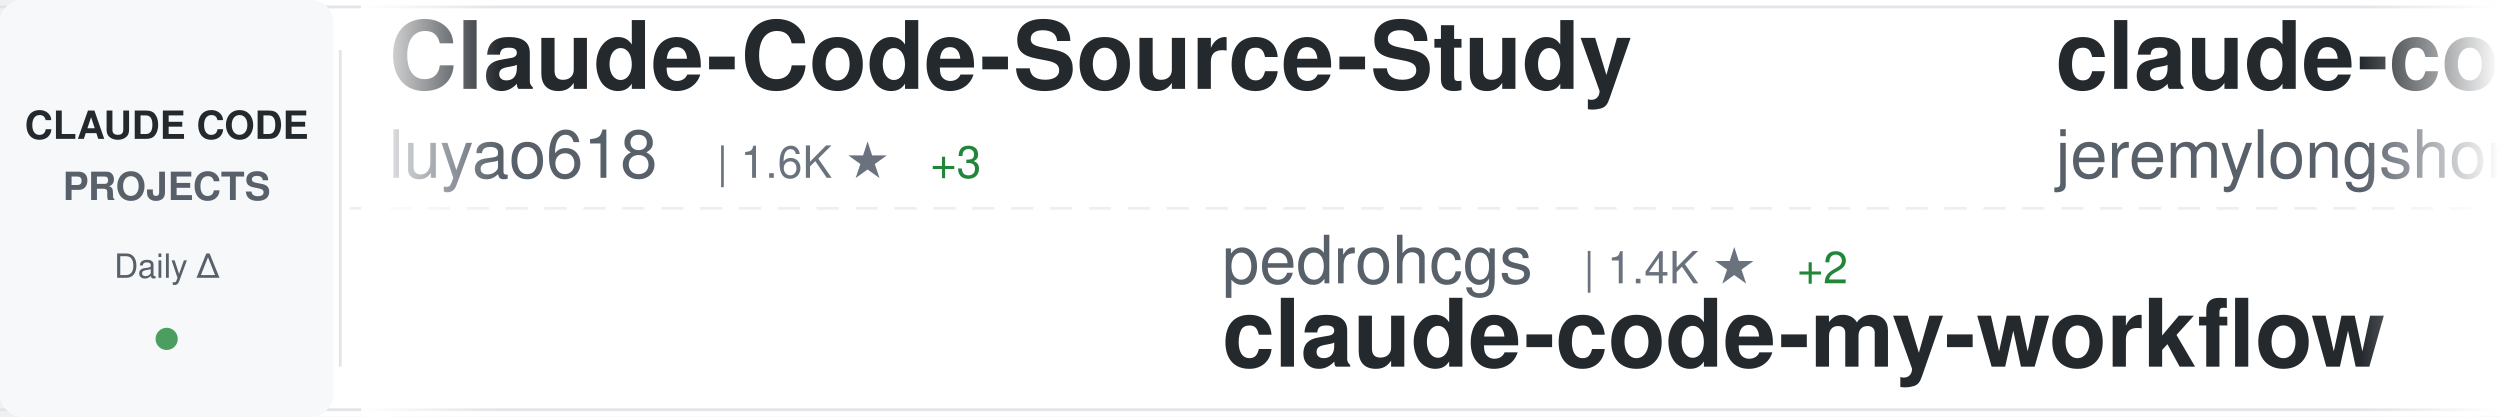
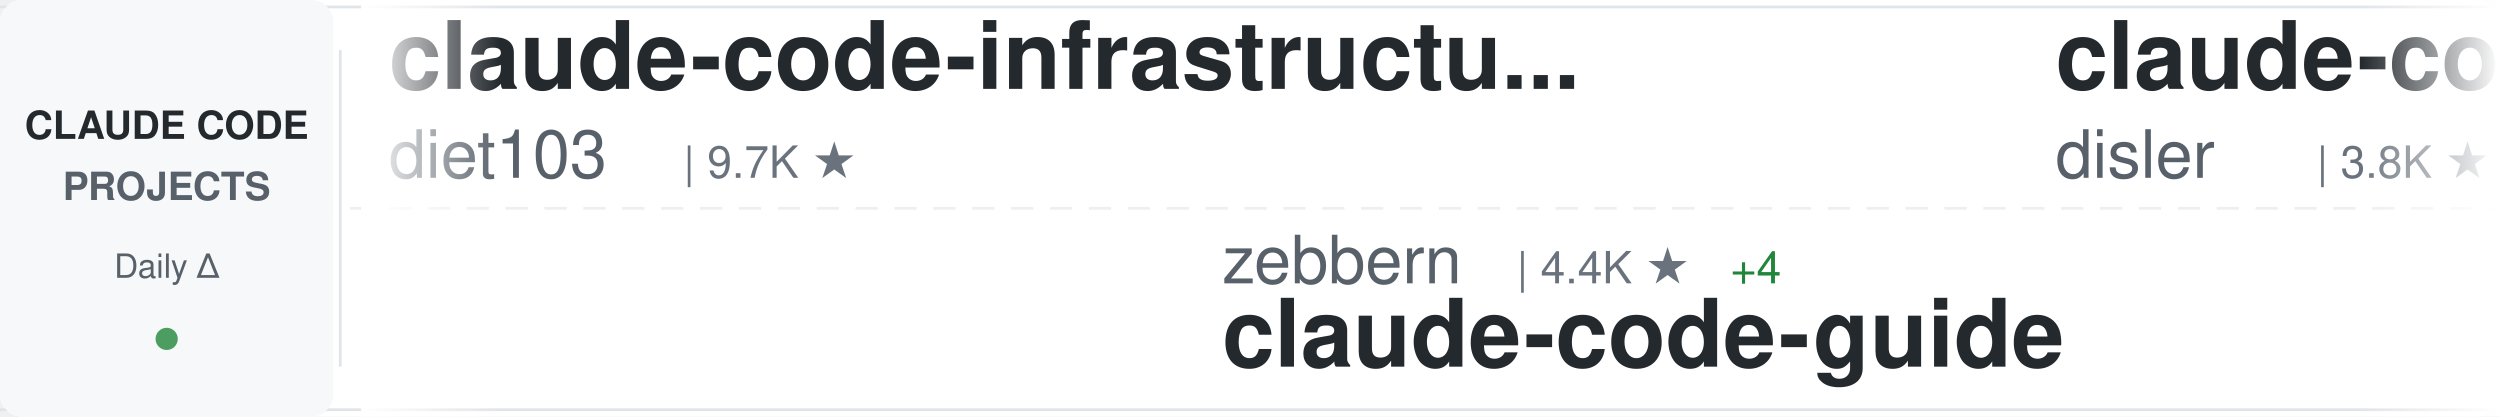
<svg xmlns="http://www.w3.org/2000/svg" width="900" height="150">
  <defs>
    <linearGradient id="awesomeLeftFade" x1="0%" y1="0%" x2="100%" y2="0%">
      <stop offset="0%" style="stop-color:#ffffff;stop-opacity:1" />
      <stop offset="100%" style="stop-color:#ffffff;stop-opacity:0" />
    </linearGradient>
    <linearGradient id="awesomeRightFade" x1="0%" y1="0%" x2="100%" y2="0%">
      <stop offset="0%" style="stop-color:#ffffff;stop-opacity:0" />
      <stop offset="100%" style="stop-color:#ffffff;stop-opacity:1" />
    </linearGradient>
  </defs>
  <rect width="900" height="150" fill="#ffffff" rx="8" />
  <rect x="0" y="2" width="900" height="1" fill="#e1e4e8" />
  <rect x="0" y="147" width="900" height="1" fill="#e1e4e8" />
  <line x1="0" y1="75" x2="900" y2="75" stroke="#e1e4e8" stroke-width="1" stroke-dasharray="8 6" opacity="0.6" />
  <rect x="0" y="0" width="120" height="150" fill="#f6f8fa" rx="8" />
  <text x="60" y="50" font-family="-apple-system, BlinkMacSystemFont, 'Segoe UI', Helvetica, Arial, sans-serif" font-size="14" font-weight="600" fill="#24292e" text-anchor="middle">CLAUDE CODE</text>
  <text x="60" y="72" font-family="-apple-system, BlinkMacSystemFont, 'Segoe UI', Helvetica, Arial, sans-serif" font-size="14" font-weight="600" fill="#586069" text-anchor="middle">PROJECTS</text>
  <text x="60" y="100" font-family="-apple-system, BlinkMacSystemFont, 'Segoe UI', Helvetica, Arial, sans-serif" font-size="12" font-weight="500" fill="#586069" text-anchor="middle">Daily Δ</text>
  <circle cx="60" cy="122" r="4" fill="#22863a" opacity="0.8" />
  <rect x="122" y="18" width="1" height="114" fill="#e1e4e8" />
  <clipPath id="awesomeTickerClip">
    <rect x="130" y="0" width="770" height="150" />
  </clipPath>
  <g clip-path="url(#awesomeTickerClip)">
    <g id="awesomeTickerItems">
      <animateTransform attributeName="transform" attributeType="XML" type="translate" from="0 0" to="-3000 0" dur="54s" repeatCount="indefinite" />
      <g transform="translate(0, 0)">
-         <text x="140" y="32" font-family="-apple-system, BlinkMacSystemFont, 'Segoe UI', Helvetica, Arial, sans-serif" font-size="34" font-weight="600" fill="#24292e">Claude-Code-Source-Study</text>
-         <text x="140" y="64" font-family="-apple-system, BlinkMacSystemFont, 'Segoe UI', Helvetica, Arial, sans-serif" font-size="24" font-weight="400" fill="#586069">luyao618</text>
-         <text x="258" y="64" font-family="-apple-system, BlinkMacSystemFont, 'Segoe UI', Helvetica, Arial, sans-serif" font-size="16" font-weight="500" fill="#6a737d">| 1.6K ★</text>
-         <text x="335" y="64" font-family="-apple-system, BlinkMacSystemFont, 'Segoe UI', Helvetica, Arial, sans-serif" font-size="16" font-weight="500" fill="#22863a"> +3</text>
+         <text x="140" y="32" font-family="-apple-system, BlinkMacSystemFont, 'Segoe UI', Helvetica, Arial, sans-serif" font-size="34" font-weight="600" fill="#24292e">claude-code-infrastructu...</text>
+         <text x="140" y="64" font-family="-apple-system, BlinkMacSystemFont, 'Segoe UI', Helvetica, Arial, sans-serif" font-size="24" font-weight="400" fill="#586069">diet103</text>
+         <text x="246" y="64" font-family="-apple-system, BlinkMacSystemFont, 'Segoe UI', Helvetica, Arial, sans-serif" font-size="16" font-weight="500" fill="#6a737d">| 9.7K ★</text>
      </g>
      <g transform="translate(300, 0)">
-         <text x="140" y="102" font-family="-apple-system, BlinkMacSystemFont, 'Segoe UI', Helvetica, Arial, sans-serif" font-size="24" font-weight="400" fill="#586069">pedrohcgs</text>
-         <text x="270" y="102" font-family="-apple-system, BlinkMacSystemFont, 'Segoe UI', Helvetica, Arial, sans-serif" font-size="16" font-weight="500" fill="#6a737d">| 1.4K ★</text>
-         <text x="347" y="102" font-family="-apple-system, BlinkMacSystemFont, 'Segoe UI', Helvetica, Arial, sans-serif" font-size="16" font-weight="500" fill="#22863a"> +2</text>
-         <text x="140" y="132" font-family="-apple-system, BlinkMacSystemFont, 'Segoe UI', Helvetica, Arial, sans-serif" font-size="34" font-weight="600" fill="#24292e">claude-code-my-workflow</text>
+         <text x="140" y="102" font-family="-apple-system, BlinkMacSystemFont, 'Segoe UI', Helvetica, Arial, sans-serif" font-size="24" font-weight="400" fill="#586069">zebbern</text>
+         <text x="246" y="102" font-family="-apple-system, BlinkMacSystemFont, 'Segoe UI', Helvetica, Arial, sans-serif" font-size="16" font-weight="500" fill="#6a737d">| 4.4K ★</text>
+         <text x="323" y="102" font-family="-apple-system, BlinkMacSystemFont, 'Segoe UI', Helvetica, Arial, sans-serif" font-size="16" font-weight="500" fill="#22863a"> +4</text>
+         <text x="140" y="132" font-family="-apple-system, BlinkMacSystemFont, 'Segoe UI', Helvetica, Arial, sans-serif" font-size="34" font-weight="600" fill="#24292e">claude-code-guide</text>
      </g>
      <g transform="translate(600, 0)">
-         <text x="140" y="32" font-family="-apple-system, BlinkMacSystemFont, 'Segoe UI', Helvetica, Arial, sans-serif" font-size="34" font-weight="600" fill="#24292e">claude-code-plugins-plus...</text>
-         <text x="140" y="64" font-family="-apple-system, BlinkMacSystemFont, 'Segoe UI', Helvetica, Arial, sans-serif" font-size="24" font-weight="400" fill="#586069">jeremylongshore</text>
-         <text x="342" y="64" font-family="-apple-system, BlinkMacSystemFont, 'Segoe UI', Helvetica, Arial, sans-serif" font-size="16" font-weight="500" fill="#6a737d">| 2.5K ★</text>
-         <text x="419" y="64" font-family="-apple-system, BlinkMacSystemFont, 'Segoe UI', Helvetica, Arial, sans-serif" font-size="16" font-weight="500" fill="#22863a"> +1</text>
+         <text x="140" y="32" font-family="-apple-system, BlinkMacSystemFont, 'Segoe UI', Helvetica, Arial, sans-serif" font-size="34" font-weight="600" fill="#24292e">claude-code-hooks-master...</text>
+         <text x="140" y="64" font-family="-apple-system, BlinkMacSystemFont, 'Segoe UI', Helvetica, Arial, sans-serif" font-size="24" font-weight="400" fill="#586069">disler</text>
+         <text x="234" y="64" font-family="-apple-system, BlinkMacSystemFont, 'Segoe UI', Helvetica, Arial, sans-serif" font-size="16" font-weight="500" fill="#6a737d">| 3.8K ★</text>
+         <text x="311" y="64" font-family="-apple-system, BlinkMacSystemFont, 'Segoe UI', Helvetica, Arial, sans-serif" font-size="16" font-weight="500" fill="#22863a"> +1</text>
      </g>
      <g transform="translate(900, 0)">
-         <text x="140" y="102" font-family="-apple-system, BlinkMacSystemFont, 'Segoe UI', Helvetica, Arial, sans-serif" font-size="24" font-weight="400" fill="#586069">nicedreamzapp</text>
-         <text x="318" y="102" font-family="-apple-system, BlinkMacSystemFont, 'Segoe UI', Helvetica, Arial, sans-serif" font-size="16" font-weight="500" fill="#6a737d">| 2.9K ★</text>
-         <text x="395" y="102" font-family="-apple-system, BlinkMacSystemFont, 'Segoe UI', Helvetica, Arial, sans-serif" font-size="16" font-weight="500" fill="#22863a"> +1</text>
-         <text x="140" y="132" font-family="-apple-system, BlinkMacSystemFont, 'Segoe UI', Helvetica, Arial, sans-serif" font-size="34" font-weight="600" fill="#24292e">claude-code-local</text>
+         <text x="140" y="102" font-family="-apple-system, BlinkMacSystemFont, 'Segoe UI', Helvetica, Arial, sans-serif" font-size="24" font-weight="400" fill="#586069">huangjia2019</text>
+         <text x="306" y="102" font-family="-apple-system, BlinkMacSystemFont, 'Segoe UI', Helvetica, Arial, sans-serif" font-size="16" font-weight="500" fill="#6a737d">| 980 ★</text>
+         <text x="374" y="102" font-family="-apple-system, BlinkMacSystemFont, 'Segoe UI', Helvetica, Arial, sans-serif" font-size="16" font-weight="500" fill="#22863a"> +4</text>
+         <text x="140" y="132" font-family="-apple-system, BlinkMacSystemFont, 'Segoe UI', Helvetica, Arial, sans-serif" font-size="34" font-weight="600" fill="#24292e">claude-code-engineering</text>
      </g>
      <g transform="translate(1200, 0)">
+         <text x="140" y="32" font-family="-apple-system, BlinkMacSystemFont, 'Segoe UI', Helvetica, Arial, sans-serif" font-size="34" font-weight="600" fill="#24292e">claude-code-workflows</text>
+         <text x="140" y="64" font-family="-apple-system, BlinkMacSystemFont, 'Segoe UI', Helvetica, Arial, sans-serif" font-size="24" font-weight="400" fill="#586069">OneRedOak</text>
+         <text x="270" y="64" font-family="-apple-system, BlinkMacSystemFont, 'Segoe UI', Helvetica, Arial, sans-serif" font-size="16" font-weight="500" fill="#6a737d">| 3.9K ★</text>
+         <text x="347" y="64" font-family="-apple-system, BlinkMacSystemFont, 'Segoe UI', Helvetica, Arial, sans-serif" font-size="16" font-weight="500" fill="#22863a"> +1</text>
+       </g>
+       <g transform="translate(1500, 0)">
+         <text x="140" y="102" font-family="-apple-system, BlinkMacSystemFont, 'Segoe UI', Helvetica, Arial, sans-serif" font-size="24" font-weight="400" fill="#586069">carlvellotti</text>
+         <text x="306" y="102" font-family="-apple-system, BlinkMacSystemFont, 'Segoe UI', Helvetica, Arial, sans-serif" font-size="16" font-weight="500" fill="#6a737d">| 2.1K ★</text>
+         <text x="383" y="102" font-family="-apple-system, BlinkMacSystemFont, 'Segoe UI', Helvetica, Arial, sans-serif" font-size="16" font-weight="500" fill="#22863a"> +4</text>
+         <text x="140" y="132" font-family="-apple-system, BlinkMacSystemFont, 'Segoe UI', Helvetica, Arial, sans-serif" font-size="34" font-weight="600" fill="#24292e">claude-code-pm-course</text>
+       </g>
+       <g transform="translate(1800, 0)">
        <text x="140" y="32" font-family="-apple-system, BlinkMacSystemFont, 'Segoe UI', Helvetica, Arial, sans-serif" font-size="34" font-weight="600" fill="#24292e">Claude-Code-Usage-Monito...</text>
        <text x="140" y="64" font-family="-apple-system, BlinkMacSystemFont, 'Segoe UI', Helvetica, Arial, sans-serif" font-size="24" font-weight="400" fill="#586069">Maciek-roboblog</text>
        <text x="342" y="64" font-family="-apple-system, BlinkMacSystemFont, 'Segoe UI', Helvetica, Arial, sans-serif" font-size="16" font-weight="500" fill="#6a737d">| 8.4K ★</text>
        <text x="419" y="64" font-family="-apple-system, BlinkMacSystemFont, 'Segoe UI', Helvetica, Arial, sans-serif" font-size="16" font-weight="500" fill="#22863a"> +6</text>
      </g>
-       <g transform="translate(1500, 0)">
-         <text x="140" y="102" font-family="-apple-system, BlinkMacSystemFont, 'Segoe UI', Helvetica, Arial, sans-serif" font-size="24" font-weight="400" fill="#586069">zstmfhy</text>
-         <text x="246" y="102" font-family="-apple-system, BlinkMacSystemFont, 'Segoe UI', Helvetica, Arial, sans-serif" font-size="16" font-weight="500" fill="#6a737d">| 190 ★</text>
-         <text x="140" y="132" font-family="-apple-system, BlinkMacSystemFont, 'Segoe UI', Helvetica, Arial, sans-serif" font-size="34" font-weight="600" fill="#24292e">Claude-code</text>
-       </g>
-       <g transform="translate(1800, 0)">
-         <text x="140" y="32" font-family="-apple-system, BlinkMacSystemFont, 'Segoe UI', Helvetica, Arial, sans-serif" font-size="34" font-weight="600" fill="#24292e">Auto-claude-code-researc...</text>
-         <text x="140" y="64" font-family="-apple-system, BlinkMacSystemFont, 'Segoe UI', Helvetica, Arial, sans-serif" font-size="24" font-weight="400" fill="#586069">wanshuiyin</text>
-         <text x="282" y="64" font-family="-apple-system, BlinkMacSystemFont, 'Segoe UI', Helvetica, Arial, sans-serif" font-size="16" font-weight="500" fill="#6a737d">| 13.4K ★</text>
-         <text x="368" y="64" font-family="-apple-system, BlinkMacSystemFont, 'Segoe UI', Helvetica, Arial, sans-serif" font-size="16" font-weight="500" fill="#22863a"> +54</text>
-       </g>
      <g transform="translate(2100, 0)">
-         <text x="140" y="102" font-family="-apple-system, BlinkMacSystemFont, 'Segoe UI', Helvetica, Arial, sans-serif" font-size="24" font-weight="400" fill="#586069">chauncygu</text>
-         <text x="270" y="102" font-family="-apple-system, BlinkMacSystemFont, 'Segoe UI', Helvetica, Arial, sans-serif" font-size="16" font-weight="500" fill="#6a737d">| 2.8K ★</text>
-         <text x="347" y="102" font-family="-apple-system, BlinkMacSystemFont, 'Segoe UI', Helvetica, Arial, sans-serif" font-size="16" font-weight="500" fill="#22863a"> +5</text>
-         <text x="140" y="132" font-family="-apple-system, BlinkMacSystemFont, 'Segoe UI', Helvetica, Arial, sans-serif" font-size="34" font-weight="600" fill="#24292e">collection-claude-code-s...</text>
+         <text x="140" y="102" font-family="-apple-system, BlinkMacSystemFont, 'Segoe UI', Helvetica, Arial, sans-serif" font-size="24" font-weight="400" fill="#586069">JrCx7scC</text>
+         <text x="258" y="102" font-family="-apple-system, BlinkMacSystemFont, 'Segoe UI', Helvetica, Arial, sans-serif" font-size="16" font-weight="500" fill="#6a737d">| 371 ★</text>
+         <text x="140" y="132" font-family="-apple-system, BlinkMacSystemFont, 'Segoe UI', Helvetica, Arial, sans-serif" font-size="34" font-weight="600" fill="#24292e">claude-code-source</text>
      </g>
      <g transform="translate(2400, 0)">
-         <text x="140" y="32" font-family="-apple-system, BlinkMacSystemFont, 'Segoe UI', Helvetica, Arial, sans-serif" font-size="34" font-weight="600" fill="#24292e">claude-code-tips</text>
-         <text x="140" y="64" font-family="-apple-system, BlinkMacSystemFont, 'Segoe UI', Helvetica, Arial, sans-serif" font-size="24" font-weight="400" fill="#586069">ykdojo</text>
-         <text x="234" y="64" font-family="-apple-system, BlinkMacSystemFont, 'Segoe UI', Helvetica, Arial, sans-serif" font-size="16" font-weight="500" fill="#6a737d">| 9.3K ★</text>
-         <text x="311" y="64" font-family="-apple-system, BlinkMacSystemFont, 'Segoe UI', Helvetica, Arial, sans-serif" font-size="16" font-weight="500" fill="#22863a"> +38</text>
+         <text x="140" y="32" font-family="-apple-system, BlinkMacSystemFont, 'Segoe UI', Helvetica, Arial, sans-serif" font-size="34" font-weight="600" fill="#24292e">claude-code-rust</text>
+         <text x="140" y="64" font-family="-apple-system, BlinkMacSystemFont, 'Segoe UI', Helvetica, Arial, sans-serif" font-size="24" font-weight="400" fill="#586069">lorryjovens-hub</text>
+         <text x="342" y="64" font-family="-apple-system, BlinkMacSystemFont, 'Segoe UI', Helvetica, Arial, sans-serif" font-size="16" font-weight="500" fill="#6a737d">| 1.7K ★</text>
+         <text x="419" y="64" font-family="-apple-system, BlinkMacSystemFont, 'Segoe UI', Helvetica, Arial, sans-serif" font-size="16" font-weight="500" fill="#22863a"> +3</text>
      </g>
      <g transform="translate(2700, 0)">
-         <text x="140" y="102" font-family="-apple-system, BlinkMacSystemFont, 'Segoe UI', Helvetica, Arial, sans-serif" font-size="24" font-weight="400" fill="#586069">AICoderTudou</text>
-         <text x="306" y="102" font-family="-apple-system, BlinkMacSystemFont, 'Segoe UI', Helvetica, Arial, sans-serif" font-size="16" font-weight="500" fill="#6a737d">| 498 ★</text>
-         <text x="140" y="132" font-family="-apple-system, BlinkMacSystemFont, 'Segoe UI', Helvetica, Arial, sans-serif" font-size="34" font-weight="600" fill="#24292e">claude-code-tudou</text>
+         <text x="140" y="102" font-family="-apple-system, BlinkMacSystemFont, 'Segoe UI', Helvetica, Arial, sans-serif" font-size="24" font-weight="400" fill="#586069">anthropics</text>
+         <text x="282" y="102" font-family="-apple-system, BlinkMacSystemFont, 'Segoe UI', Helvetica, Arial, sans-serif" font-size="16" font-weight="500" fill="#6a737d">| 161.4K ★</text>
+         <text x="377" y="102" font-family="-apple-system, BlinkMacSystemFont, 'Segoe UI', Helvetica, Arial, sans-serif" font-size="16" font-weight="500" fill="#22863a"> +321</text>
+         <text x="140" y="132" font-family="-apple-system, BlinkMacSystemFont, 'Segoe UI', Helvetica, Arial, sans-serif" font-size="34" font-weight="600" fill="#24292e">skills</text>
      </g>
      <g transform="translate(3000, 0)">
-         <text x="140" y="32" font-family="-apple-system, BlinkMacSystemFont, 'Segoe UI', Helvetica, Arial, sans-serif" font-size="34" font-weight="600" fill="#24292e">Claude-Code-Source-Study</text>
-         <text x="140" y="64" font-family="-apple-system, BlinkMacSystemFont, 'Segoe UI', Helvetica, Arial, sans-serif" font-size="24" font-weight="400" fill="#586069">luyao618</text>
-         <text x="258" y="64" font-family="-apple-system, BlinkMacSystemFont, 'Segoe UI', Helvetica, Arial, sans-serif" font-size="16" font-weight="500" fill="#6a737d">| 1.6K ★</text>
-         <text x="335" y="64" font-family="-apple-system, BlinkMacSystemFont, 'Segoe UI', Helvetica, Arial, sans-serif" font-size="16" font-weight="500" fill="#22863a"> +3</text>
+         <text x="140" y="32" font-family="-apple-system, BlinkMacSystemFont, 'Segoe UI', Helvetica, Arial, sans-serif" font-size="34" font-weight="600" fill="#24292e">claude-code-infrastructu...</text>
+         <text x="140" y="64" font-family="-apple-system, BlinkMacSystemFont, 'Segoe UI', Helvetica, Arial, sans-serif" font-size="24" font-weight="400" fill="#586069">diet103</text>
+         <text x="246" y="64" font-family="-apple-system, BlinkMacSystemFont, 'Segoe UI', Helvetica, Arial, sans-serif" font-size="16" font-weight="500" fill="#6a737d">| 9.7K ★</text>
      </g>
      <g transform="translate(3300, 0)">
-         <text x="140" y="102" font-family="-apple-system, BlinkMacSystemFont, 'Segoe UI', Helvetica, Arial, sans-serif" font-size="24" font-weight="400" fill="#586069">pedrohcgs</text>
-         <text x="270" y="102" font-family="-apple-system, BlinkMacSystemFont, 'Segoe UI', Helvetica, Arial, sans-serif" font-size="16" font-weight="500" fill="#6a737d">| 1.4K ★</text>
-         <text x="347" y="102" font-family="-apple-system, BlinkMacSystemFont, 'Segoe UI', Helvetica, Arial, sans-serif" font-size="16" font-weight="500" fill="#22863a"> +2</text>
-         <text x="140" y="132" font-family="-apple-system, BlinkMacSystemFont, 'Segoe UI', Helvetica, Arial, sans-serif" font-size="34" font-weight="600" fill="#24292e">claude-code-my-workflow</text>
+         <text x="140" y="102" font-family="-apple-system, BlinkMacSystemFont, 'Segoe UI', Helvetica, Arial, sans-serif" font-size="24" font-weight="400" fill="#586069">zebbern</text>
+         <text x="246" y="102" font-family="-apple-system, BlinkMacSystemFont, 'Segoe UI', Helvetica, Arial, sans-serif" font-size="16" font-weight="500" fill="#6a737d">| 4.4K ★</text>
+         <text x="323" y="102" font-family="-apple-system, BlinkMacSystemFont, 'Segoe UI', Helvetica, Arial, sans-serif" font-size="16" font-weight="500" fill="#22863a"> +4</text>
+         <text x="140" y="132" font-family="-apple-system, BlinkMacSystemFont, 'Segoe UI', Helvetica, Arial, sans-serif" font-size="34" font-weight="600" fill="#24292e">claude-code-guide</text>
      </g>
      <g transform="translate(3600, 0)">
-         <text x="140" y="32" font-family="-apple-system, BlinkMacSystemFont, 'Segoe UI', Helvetica, Arial, sans-serif" font-size="34" font-weight="600" fill="#24292e">claude-code-plugins-plus...</text>
-         <text x="140" y="64" font-family="-apple-system, BlinkMacSystemFont, 'Segoe UI', Helvetica, Arial, sans-serif" font-size="24" font-weight="400" fill="#586069">jeremylongshore</text>
-         <text x="342" y="64" font-family="-apple-system, BlinkMacSystemFont, 'Segoe UI', Helvetica, Arial, sans-serif" font-size="16" font-weight="500" fill="#6a737d">| 2.5K ★</text>
-         <text x="419" y="64" font-family="-apple-system, BlinkMacSystemFont, 'Segoe UI', Helvetica, Arial, sans-serif" font-size="16" font-weight="500" fill="#22863a"> +1</text>
+         <text x="140" y="32" font-family="-apple-system, BlinkMacSystemFont, 'Segoe UI', Helvetica, Arial, sans-serif" font-size="34" font-weight="600" fill="#24292e">claude-code-hooks-master...</text>
+         <text x="140" y="64" font-family="-apple-system, BlinkMacSystemFont, 'Segoe UI', Helvetica, Arial, sans-serif" font-size="24" font-weight="400" fill="#586069">disler</text>
+         <text x="234" y="64" font-family="-apple-system, BlinkMacSystemFont, 'Segoe UI', Helvetica, Arial, sans-serif" font-size="16" font-weight="500" fill="#6a737d">| 3.8K ★</text>
+         <text x="311" y="64" font-family="-apple-system, BlinkMacSystemFont, 'Segoe UI', Helvetica, Arial, sans-serif" font-size="16" font-weight="500" fill="#22863a"> +1</text>
      </g>
      <g transform="translate(3900, 0)">
-         <text x="140" y="102" font-family="-apple-system, BlinkMacSystemFont, 'Segoe UI', Helvetica, Arial, sans-serif" font-size="24" font-weight="400" fill="#586069">nicedreamzapp</text>
-         <text x="318" y="102" font-family="-apple-system, BlinkMacSystemFont, 'Segoe UI', Helvetica, Arial, sans-serif" font-size="16" font-weight="500" fill="#6a737d">| 2.9K ★</text>
-         <text x="395" y="102" font-family="-apple-system, BlinkMacSystemFont, 'Segoe UI', Helvetica, Arial, sans-serif" font-size="16" font-weight="500" fill="#22863a"> +1</text>
-         <text x="140" y="132" font-family="-apple-system, BlinkMacSystemFont, 'Segoe UI', Helvetica, Arial, sans-serif" font-size="34" font-weight="600" fill="#24292e">claude-code-local</text>
+         <text x="140" y="102" font-family="-apple-system, BlinkMacSystemFont, 'Segoe UI', Helvetica, Arial, sans-serif" font-size="24" font-weight="400" fill="#586069">huangjia2019</text>
+         <text x="306" y="102" font-family="-apple-system, BlinkMacSystemFont, 'Segoe UI', Helvetica, Arial, sans-serif" font-size="16" font-weight="500" fill="#6a737d">| 980 ★</text>
+         <text x="374" y="102" font-family="-apple-system, BlinkMacSystemFont, 'Segoe UI', Helvetica, Arial, sans-serif" font-size="16" font-weight="500" fill="#22863a"> +4</text>
+         <text x="140" y="132" font-family="-apple-system, BlinkMacSystemFont, 'Segoe UI', Helvetica, Arial, sans-serif" font-size="34" font-weight="600" fill="#24292e">claude-code-engineering</text>
      </g>
    </g>
  </g>
  <rect x="130" y="0" width="50" height="150" fill="url(#awesomeLeftFade)" />
  <rect x="850" y="0" width="50" height="150" fill="url(#awesomeRightFade)" />
</svg>
